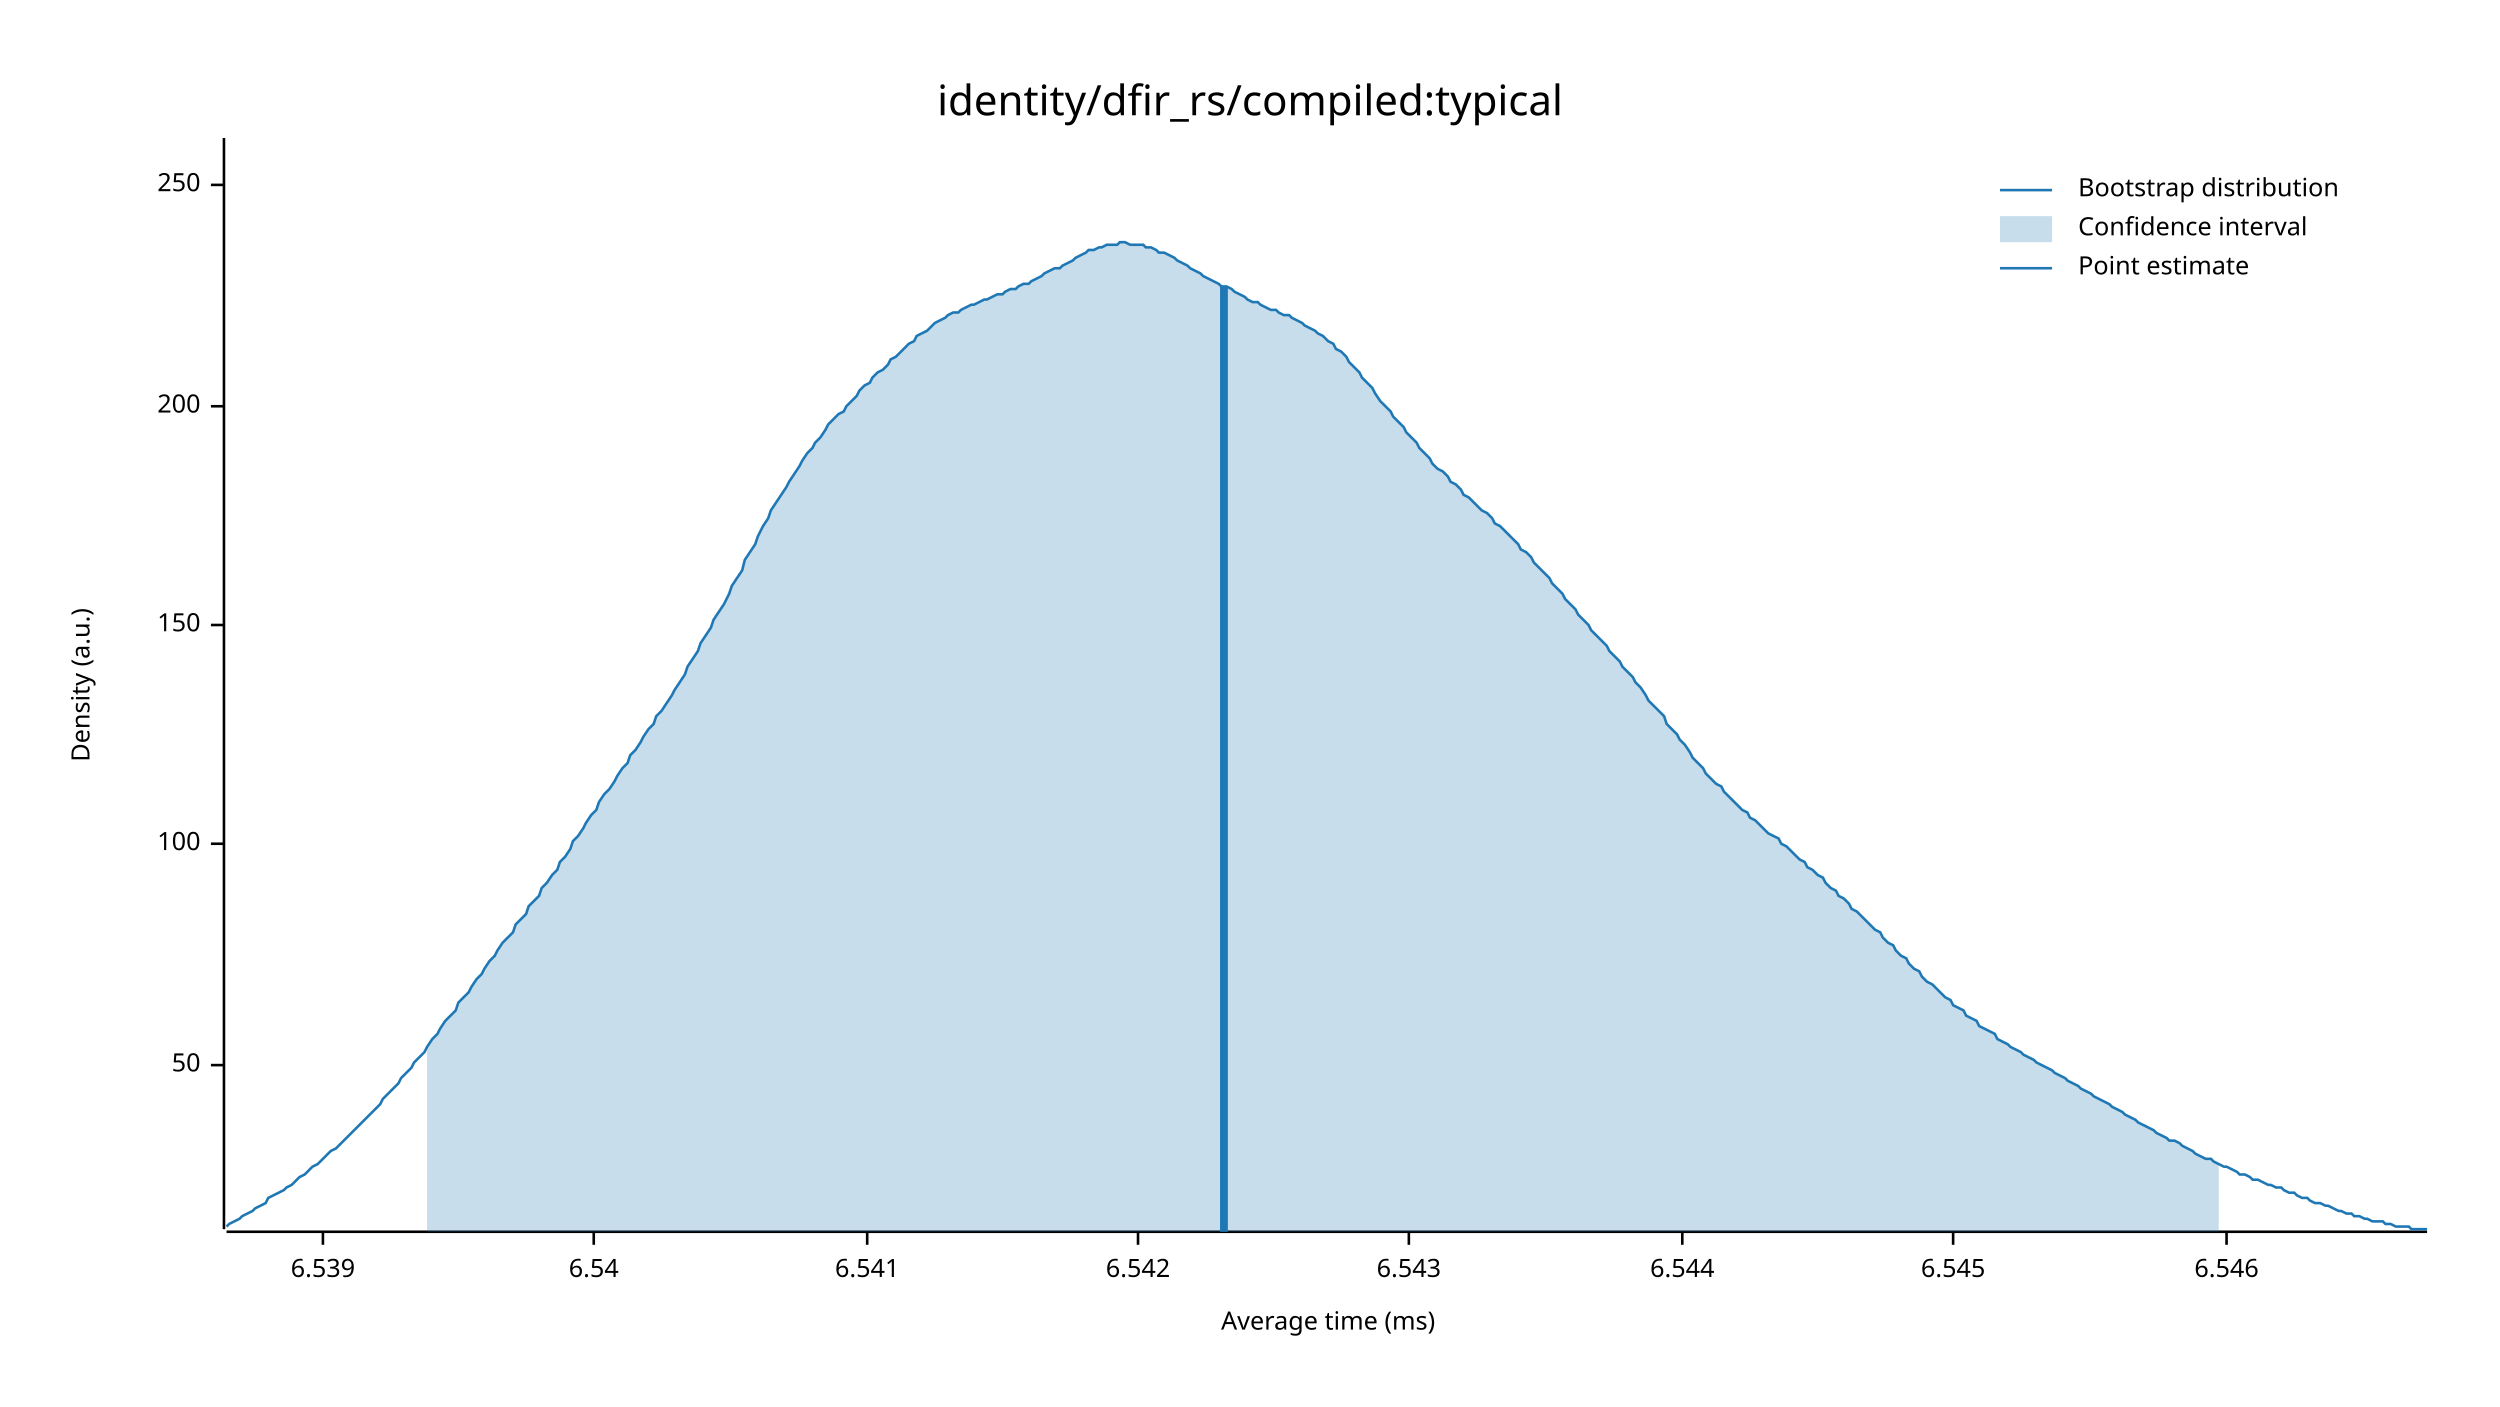
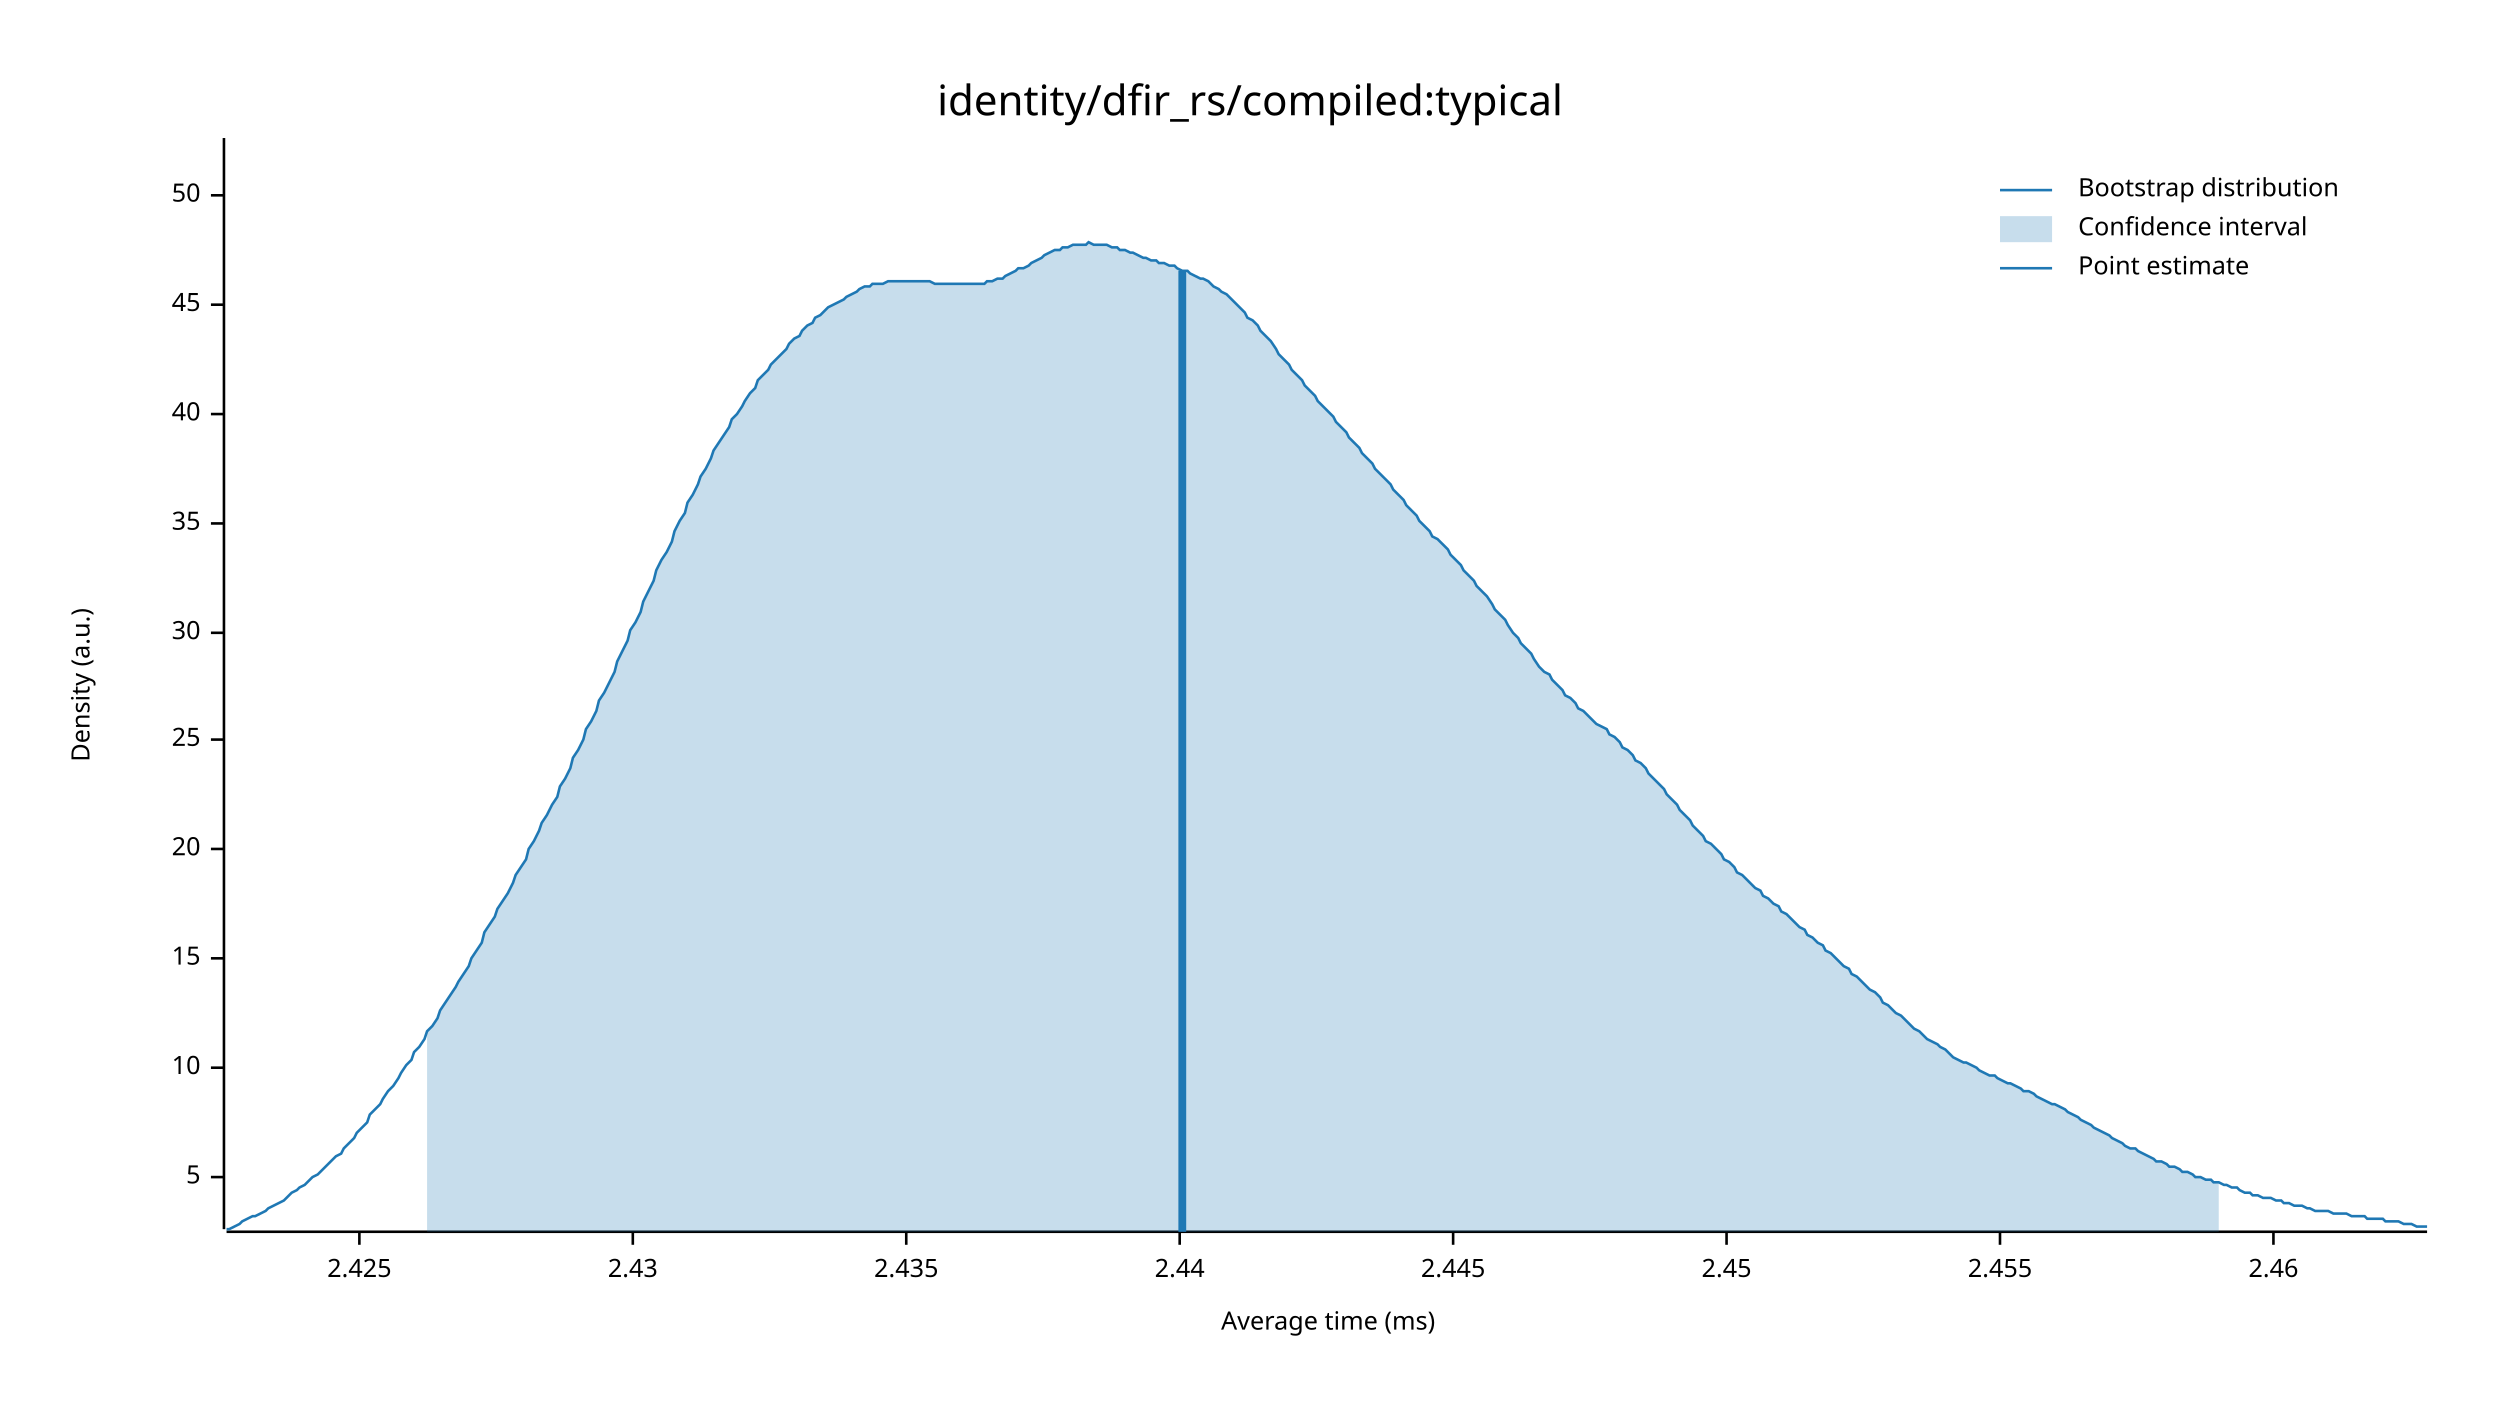
<svg xmlns="http://www.w3.org/2000/svg" width="960" height="540" viewBox="0 0 960 540">
  <text x="480" y="32" dy="0.76em" text-anchor="middle" font-family="sans-serif" font-size="16.129" opacity="1" fill="#000000">
identity/dfir_rs/compiled:typical
</text>
  <text x="27" y="263" dy="0.76em" text-anchor="middle" font-family="sans-serif" font-size="9.677" opacity="1" fill="#000000" transform="rotate(270, 27, 263)">
Density (a.u.)
</text>
  <text x="510" y="513" dy="-0.5ex" text-anchor="middle" font-family="sans-serif" font-size="9.677" opacity="1" fill="#000000">
Average time (ms)
</text>
  <polyline fill="none" opacity="1" stroke="#000000" stroke-width="1" points="86,53 86,472 " />
-   <text x="77" y="409" dy="0.5ex" text-anchor="end" font-family="sans-serif" font-size="9.677" opacity="1" fill="#000000">
+   <text x="77" y="452" dy="0.5ex" text-anchor="end" font-family="sans-serif" font-size="9.677" opacity="1" fill="#000000">
+ 5
+ </text>
+   <polyline fill="none" opacity="1" stroke="#000000" stroke-width="1" points="81,452 86,452 " />
+   <text x="77" y="410" dy="0.5ex" text-anchor="end" font-family="sans-serif" font-size="9.677" opacity="1" fill="#000000">
+ 10
+ </text>
+   <polyline fill="none" opacity="1" stroke="#000000" stroke-width="1" points="81,410 86,410 " />
+   <text x="77" y="368" dy="0.5ex" text-anchor="end" font-family="sans-serif" font-size="9.677" opacity="1" fill="#000000">
+ 15
+ </text>
+   <polyline fill="none" opacity="1" stroke="#000000" stroke-width="1" points="81,368 86,368 " />
+   <text x="77" y="326" dy="0.5ex" text-anchor="end" font-family="sans-serif" font-size="9.677" opacity="1" fill="#000000">
+ 20
+ </text>
+   <polyline fill="none" opacity="1" stroke="#000000" stroke-width="1" points="81,326 86,326 " />
+   <text x="77" y="284" dy="0.5ex" text-anchor="end" font-family="sans-serif" font-size="9.677" opacity="1" fill="#000000">
+ 25
+ </text>
+   <polyline fill="none" opacity="1" stroke="#000000" stroke-width="1" points="81,284 86,284 " />
+   <text x="77" y="243" dy="0.5ex" text-anchor="end" font-family="sans-serif" font-size="9.677" opacity="1" fill="#000000">
+ 30
+ </text>
+   <polyline fill="none" opacity="1" stroke="#000000" stroke-width="1" points="81,243 86,243 " />
+   <text x="77" y="201" dy="0.5ex" text-anchor="end" font-family="sans-serif" font-size="9.677" opacity="1" fill="#000000">
+ 35
+ </text>
+   <polyline fill="none" opacity="1" stroke="#000000" stroke-width="1" points="81,201 86,201 " />
+   <text x="77" y="159" dy="0.5ex" text-anchor="end" font-family="sans-serif" font-size="9.677" opacity="1" fill="#000000">
+ 40
+ </text>
+   <polyline fill="none" opacity="1" stroke="#000000" stroke-width="1" points="81,159 86,159 " />
+   <text x="77" y="117" dy="0.5ex" text-anchor="end" font-family="sans-serif" font-size="9.677" opacity="1" fill="#000000">
+ 45
+ </text>
+   <polyline fill="none" opacity="1" stroke="#000000" stroke-width="1" points="81,117 86,117 " />
+   <text x="77" y="75" dy="0.5ex" text-anchor="end" font-family="sans-serif" font-size="9.677" opacity="1" fill="#000000">
50
</text>
-   <polyline fill="none" opacity="1" stroke="#000000" stroke-width="1" points="81,409 86,409 " />
-   <text x="77" y="324" dy="0.5ex" text-anchor="end" font-family="sans-serif" font-size="9.677" opacity="1" fill="#000000">
- 100
+   <polyline fill="none" opacity="1" stroke="#000000" stroke-width="1" points="81,75 86,75 " />
+   <polyline fill="none" opacity="1" stroke="#000000" stroke-width="1" points="87,473 932,473 " />
+   <text x="138" y="483" dy="0.76em" text-anchor="middle" font-family="sans-serif" font-size="9.677" opacity="1" fill="#000000">
+ 2.425
</text>
-   <polyline fill="none" opacity="1" stroke="#000000" stroke-width="1" points="81,324 86,324 " />
-   <text x="77" y="240" dy="0.5ex" text-anchor="end" font-family="sans-serif" font-size="9.677" opacity="1" fill="#000000">
- 150
+   <polyline fill="none" opacity="1" stroke="#000000" stroke-width="1" points="138,473 138,478 " />
+   <text x="243" y="483" dy="0.76em" text-anchor="middle" font-family="sans-serif" font-size="9.677" opacity="1" fill="#000000">
+ 2.43
</text>
-   <polyline fill="none" opacity="1" stroke="#000000" stroke-width="1" points="81,240 86,240 " />
-   <text x="77" y="156" dy="0.5ex" text-anchor="end" font-family="sans-serif" font-size="9.677" opacity="1" fill="#000000">
- 200
+   <polyline fill="none" opacity="1" stroke="#000000" stroke-width="1" points="243,473 243,478 " />
+   <text x="348" y="483" dy="0.76em" text-anchor="middle" font-family="sans-serif" font-size="9.677" opacity="1" fill="#000000">
+ 2.435
</text>
-   <polyline fill="none" opacity="1" stroke="#000000" stroke-width="1" points="81,156 86,156 " />
-   <text x="77" y="71" dy="0.5ex" text-anchor="end" font-family="sans-serif" font-size="9.677" opacity="1" fill="#000000">
- 250
+   <polyline fill="none" opacity="1" stroke="#000000" stroke-width="1" points="348,473 348,478 " />
+   <text x="453" y="483" dy="0.76em" text-anchor="middle" font-family="sans-serif" font-size="9.677" opacity="1" fill="#000000">
+ 2.44
</text>
-   <polyline fill="none" opacity="1" stroke="#000000" stroke-width="1" points="81,71 86,71 " />
-   <polyline fill="none" opacity="1" stroke="#000000" stroke-width="1" points="87,473 932,473 " />
-   <text x="124" y="483" dy="0.76em" text-anchor="middle" font-family="sans-serif" font-size="9.677" opacity="1" fill="#000000">
- 6.539
+   <polyline fill="none" opacity="1" stroke="#000000" stroke-width="1" points="453,473 453,478 " />
+   <text x="558" y="483" dy="0.76em" text-anchor="middle" font-family="sans-serif" font-size="9.677" opacity="1" fill="#000000">
+ 2.445
</text>
-   <polyline fill="none" opacity="1" stroke="#000000" stroke-width="1" points="124,473 124,478 " />
-   <text x="228" y="483" dy="0.76em" text-anchor="middle" font-family="sans-serif" font-size="9.677" opacity="1" fill="#000000">
- 6.54
+   <polyline fill="none" opacity="1" stroke="#000000" stroke-width="1" points="558,473 558,478 " />
+   <text x="663" y="483" dy="0.76em" text-anchor="middle" font-family="sans-serif" font-size="9.677" opacity="1" fill="#000000">
+ 2.45
</text>
-   <polyline fill="none" opacity="1" stroke="#000000" stroke-width="1" points="228,473 228,478 " />
-   <text x="333" y="483" dy="0.76em" text-anchor="middle" font-family="sans-serif" font-size="9.677" opacity="1" fill="#000000">
- 6.541
+   <polyline fill="none" opacity="1" stroke="#000000" stroke-width="1" points="663,473 663,478 " />
+   <text x="768" y="483" dy="0.76em" text-anchor="middle" font-family="sans-serif" font-size="9.677" opacity="1" fill="#000000">
+ 2.455
</text>
-   <polyline fill="none" opacity="1" stroke="#000000" stroke-width="1" points="333,473 333,478 " />
-   <text x="437" y="483" dy="0.76em" text-anchor="middle" font-family="sans-serif" font-size="9.677" opacity="1" fill="#000000">
- 6.542
+   <polyline fill="none" opacity="1" stroke="#000000" stroke-width="1" points="768,473 768,478 " />
+   <text x="873" y="483" dy="0.76em" text-anchor="middle" font-family="sans-serif" font-size="9.677" opacity="1" fill="#000000">
+ 2.46
</text>
-   <polyline fill="none" opacity="1" stroke="#000000" stroke-width="1" points="437,473 437,478 " />
-   <text x="541" y="483" dy="0.76em" text-anchor="middle" font-family="sans-serif" font-size="9.677" opacity="1" fill="#000000">
- 6.543
- </text>
-   <polyline fill="none" opacity="1" stroke="#000000" stroke-width="1" points="541,473 541,478 " />
-   <text x="646" y="483" dy="0.76em" text-anchor="middle" font-family="sans-serif" font-size="9.677" opacity="1" fill="#000000">
- 6.544
- </text>
-   <polyline fill="none" opacity="1" stroke="#000000" stroke-width="1" points="646,473 646,478 " />
-   <text x="750" y="483" dy="0.76em" text-anchor="middle" font-family="sans-serif" font-size="9.677" opacity="1" fill="#000000">
- 6.545
- </text>
-   <polyline fill="none" opacity="1" stroke="#000000" stroke-width="1" points="750,473 750,478 " />
-   <text x="855" y="483" dy="0.76em" text-anchor="middle" font-family="sans-serif" font-size="9.677" opacity="1" fill="#000000">
- 6.546
- </text>
-   <polyline fill="none" opacity="1" stroke="#000000" stroke-width="1" points="855,473 855,478 " />
-   <polyline fill="none" opacity="1" stroke="#1F78B4" stroke-width="1" points="87,471 88,470 90,469 92,468 93,467 95,466 97,465 98,464 100,463 102,462 103,460 105,459 107,458 109,457 110,456 112,455 114,453 115,452 117,451 119,449 120,448 122,447 124,445 125,444 127,442 129,441 131,439 132,438 134,436 136,434 137,433 139,431 141,429 142,428 144,426 146,424 147,422 149,420 151,418 153,416 154,414 156,412 158,410 159,408 161,406 163,404 164,402 166,399 168,397 169,395 171,392 173,390 175,388 176,385 178,383 180,381 181,379 183,376 185,374 186,372 188,369 190,367 191,365 193,362 195,360 197,358 198,355 200,353 202,351 203,348 205,346 207,344 208,341 210,339 212,336 214,334 215,331 217,329 219,326 220,323 222,321 224,318 225,316 227,313 229,311 230,308 232,305 234,303 236,300 237,298 239,295 241,293 242,290 244,288 246,285 247,283 249,280 251,278 252,275 254,273 256,270 258,267 259,265 261,262 263,259 264,256 266,253 268,250 269,247 271,244 273,241 274,238 276,235 278,232 280,228 281,225 283,222 285,219 286,215 288,212 290,209 291,206 293,202 295,199 296,196 298,193 300,190 302,187 303,185 305,182 307,179 308,177 310,174 312,172 313,170 315,168 317,165 318,163 320,161 322,159 324,158 325,156 327,154 329,152 330,150 332,148 334,147 335,145 337,143 339,142 341,140 342,138 344,137 346,135 347,134 349,132 351,131 352,129 354,128 356,127 357,126 359,124 361,123 363,122 364,121 366,120 368,120 369,119 371,118 373,117 374,117 376,116 378,115 379,115 381,114 383,113 385,113 386,112 388,111 390,111 391,110 393,109 395,109 396,108 398,107 400,106 401,105 403,104 405,103 407,103 408,102 410,101 412,100 413,99 415,98 417,97 418,96 420,96 422,95 423,95 425,94 427,94 429,94 430,93 432,93 434,94 435,94 437,94 439,94 440,95 442,95 444,96 445,97 447,97 449,98 451,99 452,100 454,101 456,102 457,103 459,104 461,105 462,106 464,107 466,108 468,109 469,110 471,110 473,111 474,112 476,113 478,114 479,115 481,116 483,116 484,117 486,118 488,119 490,119 491,120 493,121 495,121 496,122 498,123 500,124 501,125 503,126 505,127 506,128 508,129 510,131 512,132 513,134 515,135 517,137 518,139 520,141 522,143 523,145 525,147 527,149 528,151 530,154 532,156 534,158 535,160 537,162 539,164 540,166 542,168 544,170 545,172 547,174 549,176 550,178 552,180 554,181 556,183 557,185 559,186 561,188 562,190 564,191 566,193 567,194 569,196 571,197 573,199 574,201 576,202 578,204 579,205 581,207 583,209 584,211 586,212 588,214 589,216 591,218 593,220 595,222 596,224 598,226 600,228 601,230 603,232 605,234 606,236 608,238 610,240 611,242 613,244 615,246 617,248 618,250 620,252 622,254 623,256 625,258 627,260 628,262 630,264 632,267 633,269 635,271 637,273 639,275 640,278 642,280 644,282 645,284 647,286 649,289 650,291 652,293 654,295 655,297 657,299 659,301 661,302 662,304 664,306 666,308 667,309 669,311 671,312 672,314 674,315 676,317 677,318 679,320 681,321 683,322 684,324 686,325 688,327 689,328 691,330 693,331 694,333 696,334 698,336 700,337 701,339 703,341 705,342 706,344 708,345 710,347 711,349 713,350 715,352 716,353 718,355 720,357 722,358 723,360 725,362 727,363 728,365 730,367 732,368 733,370 735,372 737,373 738,375 740,377 742,378 744,380 745,381 747,383 749,384 750,386 752,387 754,388 755,390 757,391 759,392 760,394 762,395 764,396 766,397 767,399 769,400 771,401 772,402 774,403 776,404 777,405 779,406 781,407 782,408 784,409 786,410 788,411 789,412 791,413 793,414 794,415 796,416 798,417 799,418 801,419 803,420 804,421 806,422 808,423 810,424 811,425 813,426 815,427 816,428 818,429 820,430 821,431 823,432 825,433 827,434 828,435 830,436 832,437 833,438 835,438 837,439 838,440 840,441 842,442 843,443 845,444 847,445 849,445 850,446 852,447 854,448 855,448 857,449 859,450 860,451 862,451 864,452 865,453 867,453 869,454 871,455 872,455 874,456 876,456 877,457 879,458 881,458 882,459 884,460 886,460 887,461 889,462 891,462 893,463 894,463 896,464 898,465 899,465 901,466 903,466 904,467 906,467 908,468 909,468 911,469 913,469 915,469 916,470 918,470 920,471 921,471 923,471 925,471 926,472 928,472 930,472 932,472 " />
-   <polygon opacity="0.25" fill="#1F78B4" points="164,402 166,399 168,397 169,395 171,392 173,390 175,388 176,385 178,383 180,381 181,379 183,376 185,374 186,372 188,369 190,367 191,365 193,362 195,360 197,358 198,355 200,353 202,351 203,348 205,346 207,344 208,341 210,339 212,336 214,334 215,331 217,329 219,326 220,323 222,321 224,318 225,316 227,313 229,311 230,308 232,305 234,303 236,300 237,298 239,295 241,293 242,290 244,288 246,285 247,283 249,280 251,278 252,275 254,273 256,270 258,267 259,265 261,262 263,259 264,256 266,253 268,250 269,247 271,244 273,241 274,238 276,235 278,232 280,228 281,225 283,222 285,219 286,215 288,212 290,209 291,206 293,202 295,199 296,196 298,193 300,190 302,187 303,185 305,182 307,179 308,177 310,174 312,172 313,170 315,168 317,165 318,163 320,161 322,159 324,158 325,156 327,154 329,152 330,150 332,148 334,147 335,145 337,143 339,142 341,140 342,138 344,137 346,135 347,134 349,132 351,131 352,129 354,128 356,127 357,126 359,124 361,123 363,122 364,121 366,120 368,120 369,119 371,118 373,117 374,117 376,116 378,115 379,115 381,114 383,113 385,113 386,112 388,111 390,111 391,110 393,109 395,109 396,108 398,107 400,106 401,105 403,104 405,103 407,103 408,102 410,101 412,100 413,99 415,98 417,97 418,96 420,96 422,95 423,95 425,94 427,94 429,94 430,93 432,93 434,94 435,94 437,94 439,94 440,95 442,95 444,96 445,97 447,97 449,98 451,99 452,100 454,101 456,102 457,103 459,104 461,105 462,106 464,107 466,108 468,109 469,110 471,110 473,111 474,112 476,113 478,114 479,115 481,116 483,116 484,117 486,118 488,119 490,119 491,120 493,121 495,121 496,122 498,123 500,124 501,125 503,126 505,127 506,128 508,129 510,131 512,132 513,134 515,135 517,137 518,139 520,141 522,143 523,145 525,147 527,149 528,151 530,154 532,156 534,158 535,160 537,162 539,164 540,166 542,168 544,170 545,172 547,174 549,176 550,178 552,180 554,181 556,183 557,185 559,186 561,188 562,190 564,191 566,193 567,194 569,196 571,197 573,199 574,201 576,202 578,204 579,205 581,207 583,209 584,211 586,212 588,214 589,216 591,218 593,220 595,222 596,224 598,226 600,228 601,230 603,232 605,234 606,236 608,238 610,240 611,242 613,244 615,246 617,248 618,250 620,252 622,254 623,256 625,258 627,260 628,262 630,264 632,267 633,269 635,271 637,273 639,275 640,278 642,280 644,282 645,284 647,286 649,289 650,291 652,293 654,295 655,297 657,299 659,301 661,302 662,304 664,306 666,308 667,309 669,311 671,312 672,314 674,315 676,317 677,318 679,320 681,321 683,322 684,324 686,325 688,327 689,328 691,330 693,331 694,333 696,334 698,336 700,337 701,339 703,341 705,342 706,344 708,345 710,347 711,349 713,350 715,352 716,353 718,355 720,357 722,358 723,360 725,362 727,363 728,365 730,367 732,368 733,370 735,372 737,373 738,375 740,377 742,378 744,380 745,381 747,383 749,384 750,386 752,387 754,388 755,390 757,391 759,392 760,394 762,395 764,396 766,397 767,399 769,400 771,401 772,402 774,403 776,404 777,405 779,406 781,407 782,408 784,409 786,410 788,411 789,412 791,413 793,414 794,415 796,416 798,417 799,418 801,419 803,420 804,421 806,422 808,423 810,424 811,425 813,426 815,427 816,428 818,429 820,430 821,431 823,432 825,433 827,434 828,435 830,436 832,437 833,438 835,438 837,439 838,440 840,441 842,442 843,443 845,444 847,445 849,445 850,446 852,447 852,473 164,473 " />
-   <polyline fill="none" opacity="1" stroke="#1F78B4" stroke-width="3" points="470,473 470,110 " />
+   <polyline fill="none" opacity="1" stroke="#000000" stroke-width="1" points="873,473 873,478 " />
+   <polyline fill="none" opacity="1" stroke="#1F78B4" stroke-width="1" points="87,472 88,472 90,471 92,470 93,469 95,468 97,467 98,467 100,466 102,465 103,464 105,463 107,462 109,461 110,460 112,458 114,457 115,456 117,455 119,453 120,452 122,451 124,449 125,448 127,446 129,444 131,443 132,441 134,439 136,437 137,435 139,433 141,431 142,428 144,426 146,424 147,422 149,419 151,417 153,414 154,412 156,409 158,407 159,404 161,402 163,399 164,396 166,394 168,391 169,388 171,385 173,382 175,379 176,377 178,374 180,371 181,368 183,365 185,362 186,358 188,355 190,352 191,349 193,346 195,343 197,339 198,336 200,333 202,330 203,326 205,323 207,319 208,316 210,313 212,309 214,306 215,302 217,299 219,295 220,291 222,288 224,284 225,280 227,277 229,273 230,269 232,266 234,262 236,258 237,254 239,250 241,246 242,242 244,239 246,235 247,231 249,227 251,223 252,219 254,215 256,212 258,208 259,204 261,200 263,197 264,193 266,190 268,186 269,183 271,180 273,176 274,173 276,170 278,167 280,164 281,161 283,159 285,156 286,154 288,151 290,149 291,146 293,144 295,142 296,140 298,138 300,136 302,134 303,132 305,130 307,129 308,127 310,125 312,124 313,122 315,121 317,119 318,118 320,117 322,116 324,115 325,114 327,113 329,112 330,111 332,110 334,110 335,109 337,109 339,109 341,108 342,108 344,108 346,108 347,108 349,108 351,108 352,108 354,108 356,108 357,108 359,109 361,109 363,109 364,109 366,109 368,109 369,109 371,109 373,109 374,109 376,109 378,109 379,108 381,108 383,107 385,107 386,106 388,105 390,104 391,103 393,103 395,102 396,101 398,100 400,99 401,98 403,97 405,96 407,96 408,95 410,95 412,94 413,94 415,94 417,94 418,93 420,94 422,94 423,94 425,94 427,95 429,95 430,96 432,96 434,97 435,97 437,98 439,99 440,99 442,100 444,100 445,101 447,101 449,102 451,102 452,103 454,104 456,104 457,105 459,106 461,107 462,107 464,108 466,110 468,111 469,112 471,113 473,115 474,116 476,118 478,120 479,122 481,123 483,125 484,127 486,129 488,131 490,134 491,136 493,138 495,140 496,142 498,144 500,146 501,148 503,150 505,152 506,154 508,156 510,158 512,160 513,162 515,164 517,166 518,168 520,170 522,172 523,174 525,176 527,178 528,180 530,182 532,184 534,186 535,188 537,190 539,192 540,194 542,196 544,198 545,200 547,202 549,204 550,206 552,207 554,209 556,211 557,213 559,215 561,217 562,219 564,221 566,223 567,225 569,227 571,229 573,232 574,234 576,236 578,238 579,240 581,243 583,245 584,247 586,249 588,251 589,253 591,256 593,258 595,259 596,261 598,263 600,265 601,267 603,268 605,270 606,272 608,273 610,275 611,276 613,278 615,279 617,280 618,282 620,283 622,285 623,287 625,288 627,290 628,292 630,293 632,295 633,297 635,299 637,301 639,303 640,305 642,307 644,309 645,311 647,313 649,315 650,317 652,319 654,321 655,323 657,324 659,326 661,328 662,330 664,331 666,333 667,335 669,336 671,338 672,339 674,341 676,342 677,344 679,345 681,347 683,348 684,350 686,351 688,353 689,354 691,356 693,357 694,359 696,360 698,362 700,363 701,365 703,366 705,368 706,369 708,371 710,372 711,374 713,375 715,377 716,378 718,380 720,381 722,383 723,385 725,386 727,388 728,389 730,390 732,392 733,393 735,395 737,396 738,397 740,399 742,400 744,401 745,402 747,403 749,405 750,406 752,407 754,408 755,408 757,409 759,410 760,411 762,412 764,413 766,413 767,414 769,415 771,416 772,416 774,417 776,418 777,419 779,419 781,420 782,421 784,422 786,423 788,424 789,424 791,425 793,426 794,427 796,428 798,429 799,430 801,431 803,432 804,433 806,434 808,435 810,436 811,437 813,438 815,439 816,440 818,441 820,441 821,442 823,443 825,444 827,445 828,446 830,446 832,447 833,448 835,448 837,449 838,450 840,450 842,451 843,452 845,452 847,453 849,453 850,454 852,454 854,455 855,455 857,456 859,456 860,457 862,458 864,458 865,459 867,459 869,460 871,460 872,460 874,461 876,461 877,462 879,462 881,463 882,463 884,463 886,464 887,464 889,465 891,465 893,465 894,465 896,466 898,466 899,466 901,466 903,467 904,467 906,467 908,467 909,468 911,468 913,468 915,468 916,469 918,469 920,469 921,469 923,470 925,470 926,470 928,471 930,471 932,471 " />
+   <polygon opacity="0.25" fill="#1F78B4" points="164,396 166,394 168,391 169,388 171,385 173,382 175,379 176,377 178,374 180,371 181,368 183,365 185,362 186,358 188,355 190,352 191,349 193,346 195,343 197,339 198,336 200,333 202,330 203,326 205,323 207,319 208,316 210,313 212,309 214,306 215,302 217,299 219,295 220,291 222,288 224,284 225,280 227,277 229,273 230,269 232,266 234,262 236,258 237,254 239,250 241,246 242,242 244,239 246,235 247,231 249,227 251,223 252,219 254,215 256,212 258,208 259,204 261,200 263,197 264,193 266,190 268,186 269,183 271,180 273,176 274,173 276,170 278,167 280,164 281,161 283,159 285,156 286,154 288,151 290,149 291,146 293,144 295,142 296,140 298,138 300,136 302,134 303,132 305,130 307,129 308,127 310,125 312,124 313,122 315,121 317,119 318,118 320,117 322,116 324,115 325,114 327,113 329,112 330,111 332,110 334,110 335,109 337,109 339,109 341,108 342,108 344,108 346,108 347,108 349,108 351,108 352,108 354,108 356,108 357,108 359,109 361,109 363,109 364,109 366,109 368,109 369,109 371,109 373,109 374,109 376,109 378,109 379,108 381,108 383,107 385,107 386,106 388,105 390,104 391,103 393,103 395,102 396,101 398,100 400,99 401,98 403,97 405,96 407,96 408,95 410,95 412,94 413,94 415,94 417,94 418,93 420,94 422,94 423,94 425,94 427,95 429,95 430,96 432,96 434,97 435,97 437,98 439,99 440,99 442,100 444,100 445,101 447,101 449,102 451,102 452,103 454,104 456,104 457,105 459,106 461,107 462,107 464,108 466,110 468,111 469,112 471,113 473,115 474,116 476,118 478,120 479,122 481,123 483,125 484,127 486,129 488,131 490,134 491,136 493,138 495,140 496,142 498,144 500,146 501,148 503,150 505,152 506,154 508,156 510,158 512,160 513,162 515,164 517,166 518,168 520,170 522,172 523,174 525,176 527,178 528,180 530,182 532,184 534,186 535,188 537,190 539,192 540,194 542,196 544,198 545,200 547,202 549,204 550,206 552,207 554,209 556,211 557,213 559,215 561,217 562,219 564,221 566,223 567,225 569,227 571,229 573,232 574,234 576,236 578,238 579,240 581,243 583,245 584,247 586,249 588,251 589,253 591,256 593,258 595,259 596,261 598,263 600,265 601,267 603,268 605,270 606,272 608,273 610,275 611,276 613,278 615,279 617,280 618,282 620,283 622,285 623,287 625,288 627,290 628,292 630,293 632,295 633,297 635,299 637,301 639,303 640,305 642,307 644,309 645,311 647,313 649,315 650,317 652,319 654,321 655,323 657,324 659,326 661,328 662,330 664,331 666,333 667,335 669,336 671,338 672,339 674,341 676,342 677,344 679,345 681,347 683,348 684,350 686,351 688,353 689,354 691,356 693,357 694,359 696,360 698,362 700,363 701,365 703,366 705,368 706,369 708,371 710,372 711,374 713,375 715,377 716,378 718,380 720,381 722,383 723,385 725,386 727,388 728,389 730,390 732,392 733,393 735,395 737,396 738,397 740,399 742,400 744,401 745,402 747,403 749,405 750,406 752,407 754,408 755,408 757,409 759,410 760,411 762,412 764,413 766,413 767,414 769,415 771,416 772,416 774,417 776,418 777,419 779,419 781,420 782,421 784,422 786,423 788,424 789,424 791,425 793,426 794,427 796,428 798,429 799,430 801,431 803,432 804,433 806,434 808,435 810,436 811,437 813,438 815,439 816,440 818,441 820,441 821,442 823,443 825,444 827,445 828,446 830,446 832,447 833,448 835,448 837,449 838,450 840,450 842,451 843,452 845,452 847,453 849,453 850,454 852,454 852,473 164,473 " />
+   <polyline fill="none" opacity="1" stroke="#1F78B4" stroke-width="3" points="454,473 454,104 " />
  <text x="798" y="68" dy="0.76em" text-anchor="start" font-family="sans-serif" font-size="9.677" opacity="1" fill="#000000">
Bootstrap distribution
</text>
  <text x="798" y="83" dy="0.76em" text-anchor="start" font-family="sans-serif" font-size="9.677" opacity="1" fill="#000000">
Confidence interval
</text>
  <text x="798" y="98" dy="0.76em" text-anchor="start" font-family="sans-serif" font-size="9.677" opacity="1" fill="#000000">
Point estimate
</text>
  <polyline fill="none" opacity="1" stroke="#1F78B4" stroke-width="1" points="768,73 788,73 " />
  <rect x="768" y="83" width="20" height="10" opacity="0.25" fill="#1F78B4" stroke="none" />
  <polyline fill="none" opacity="1" stroke="#1F78B4" stroke-width="1" points="768,103 788,103 " />
</svg>
